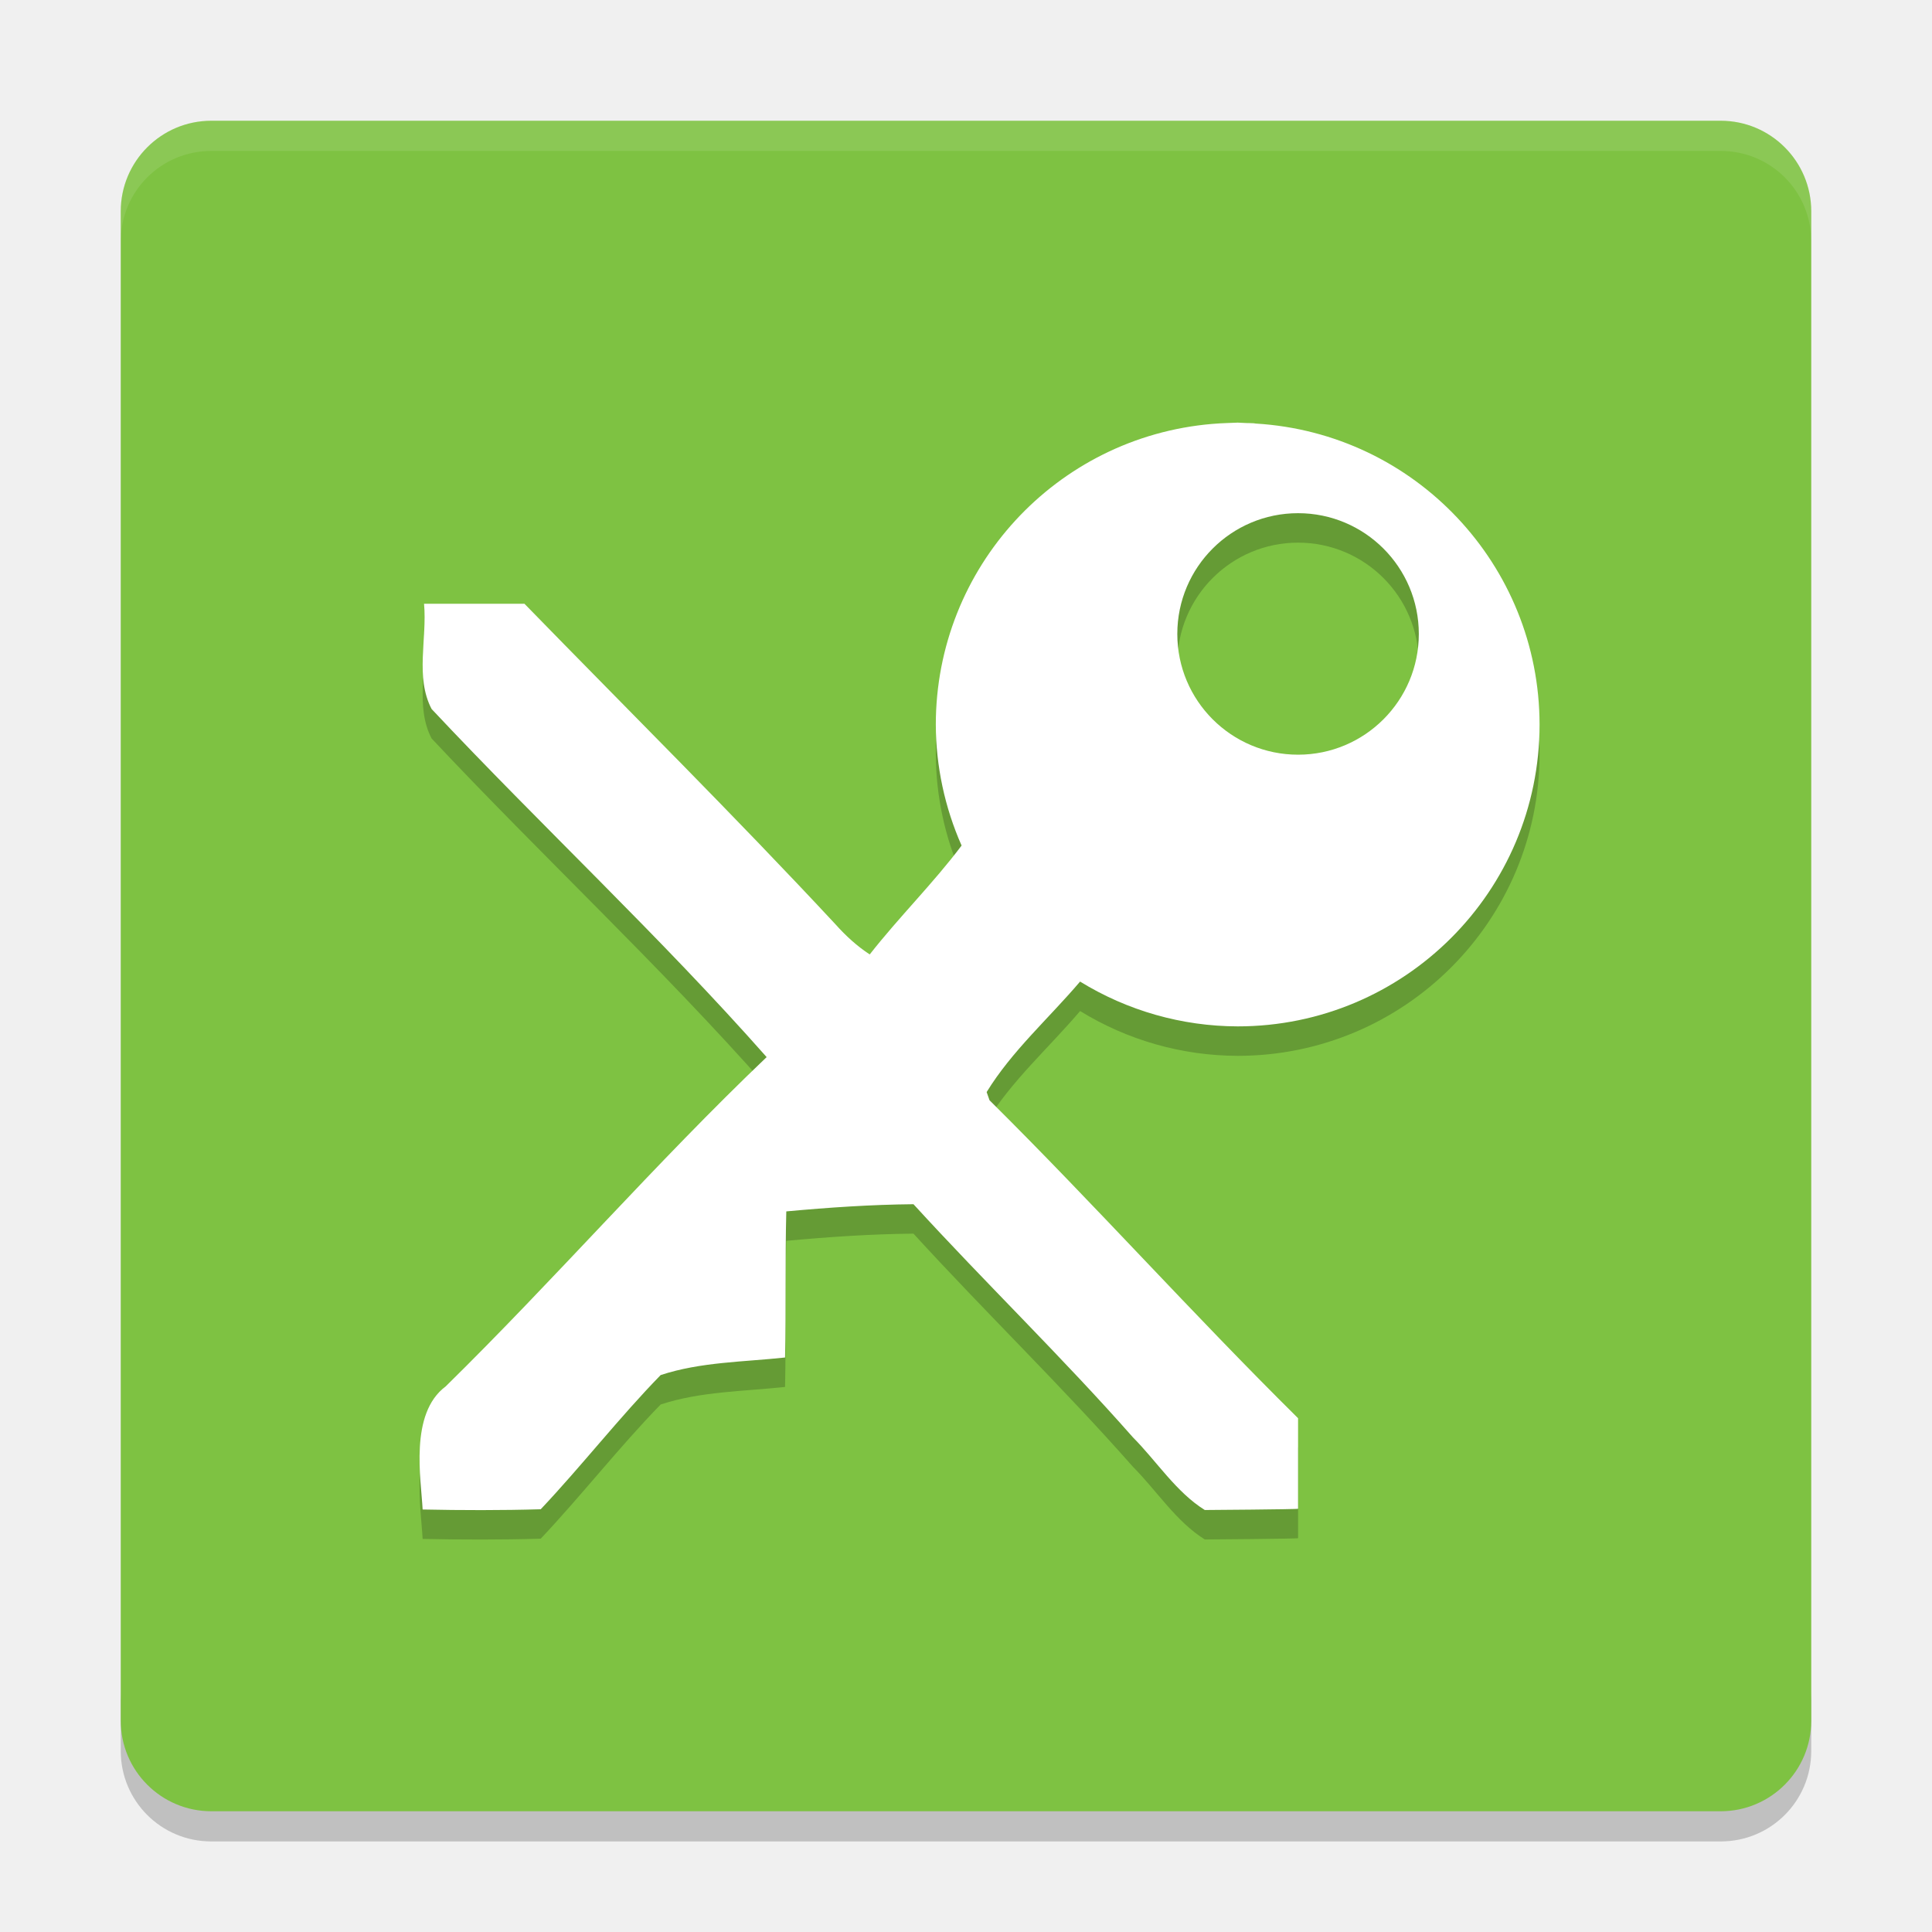
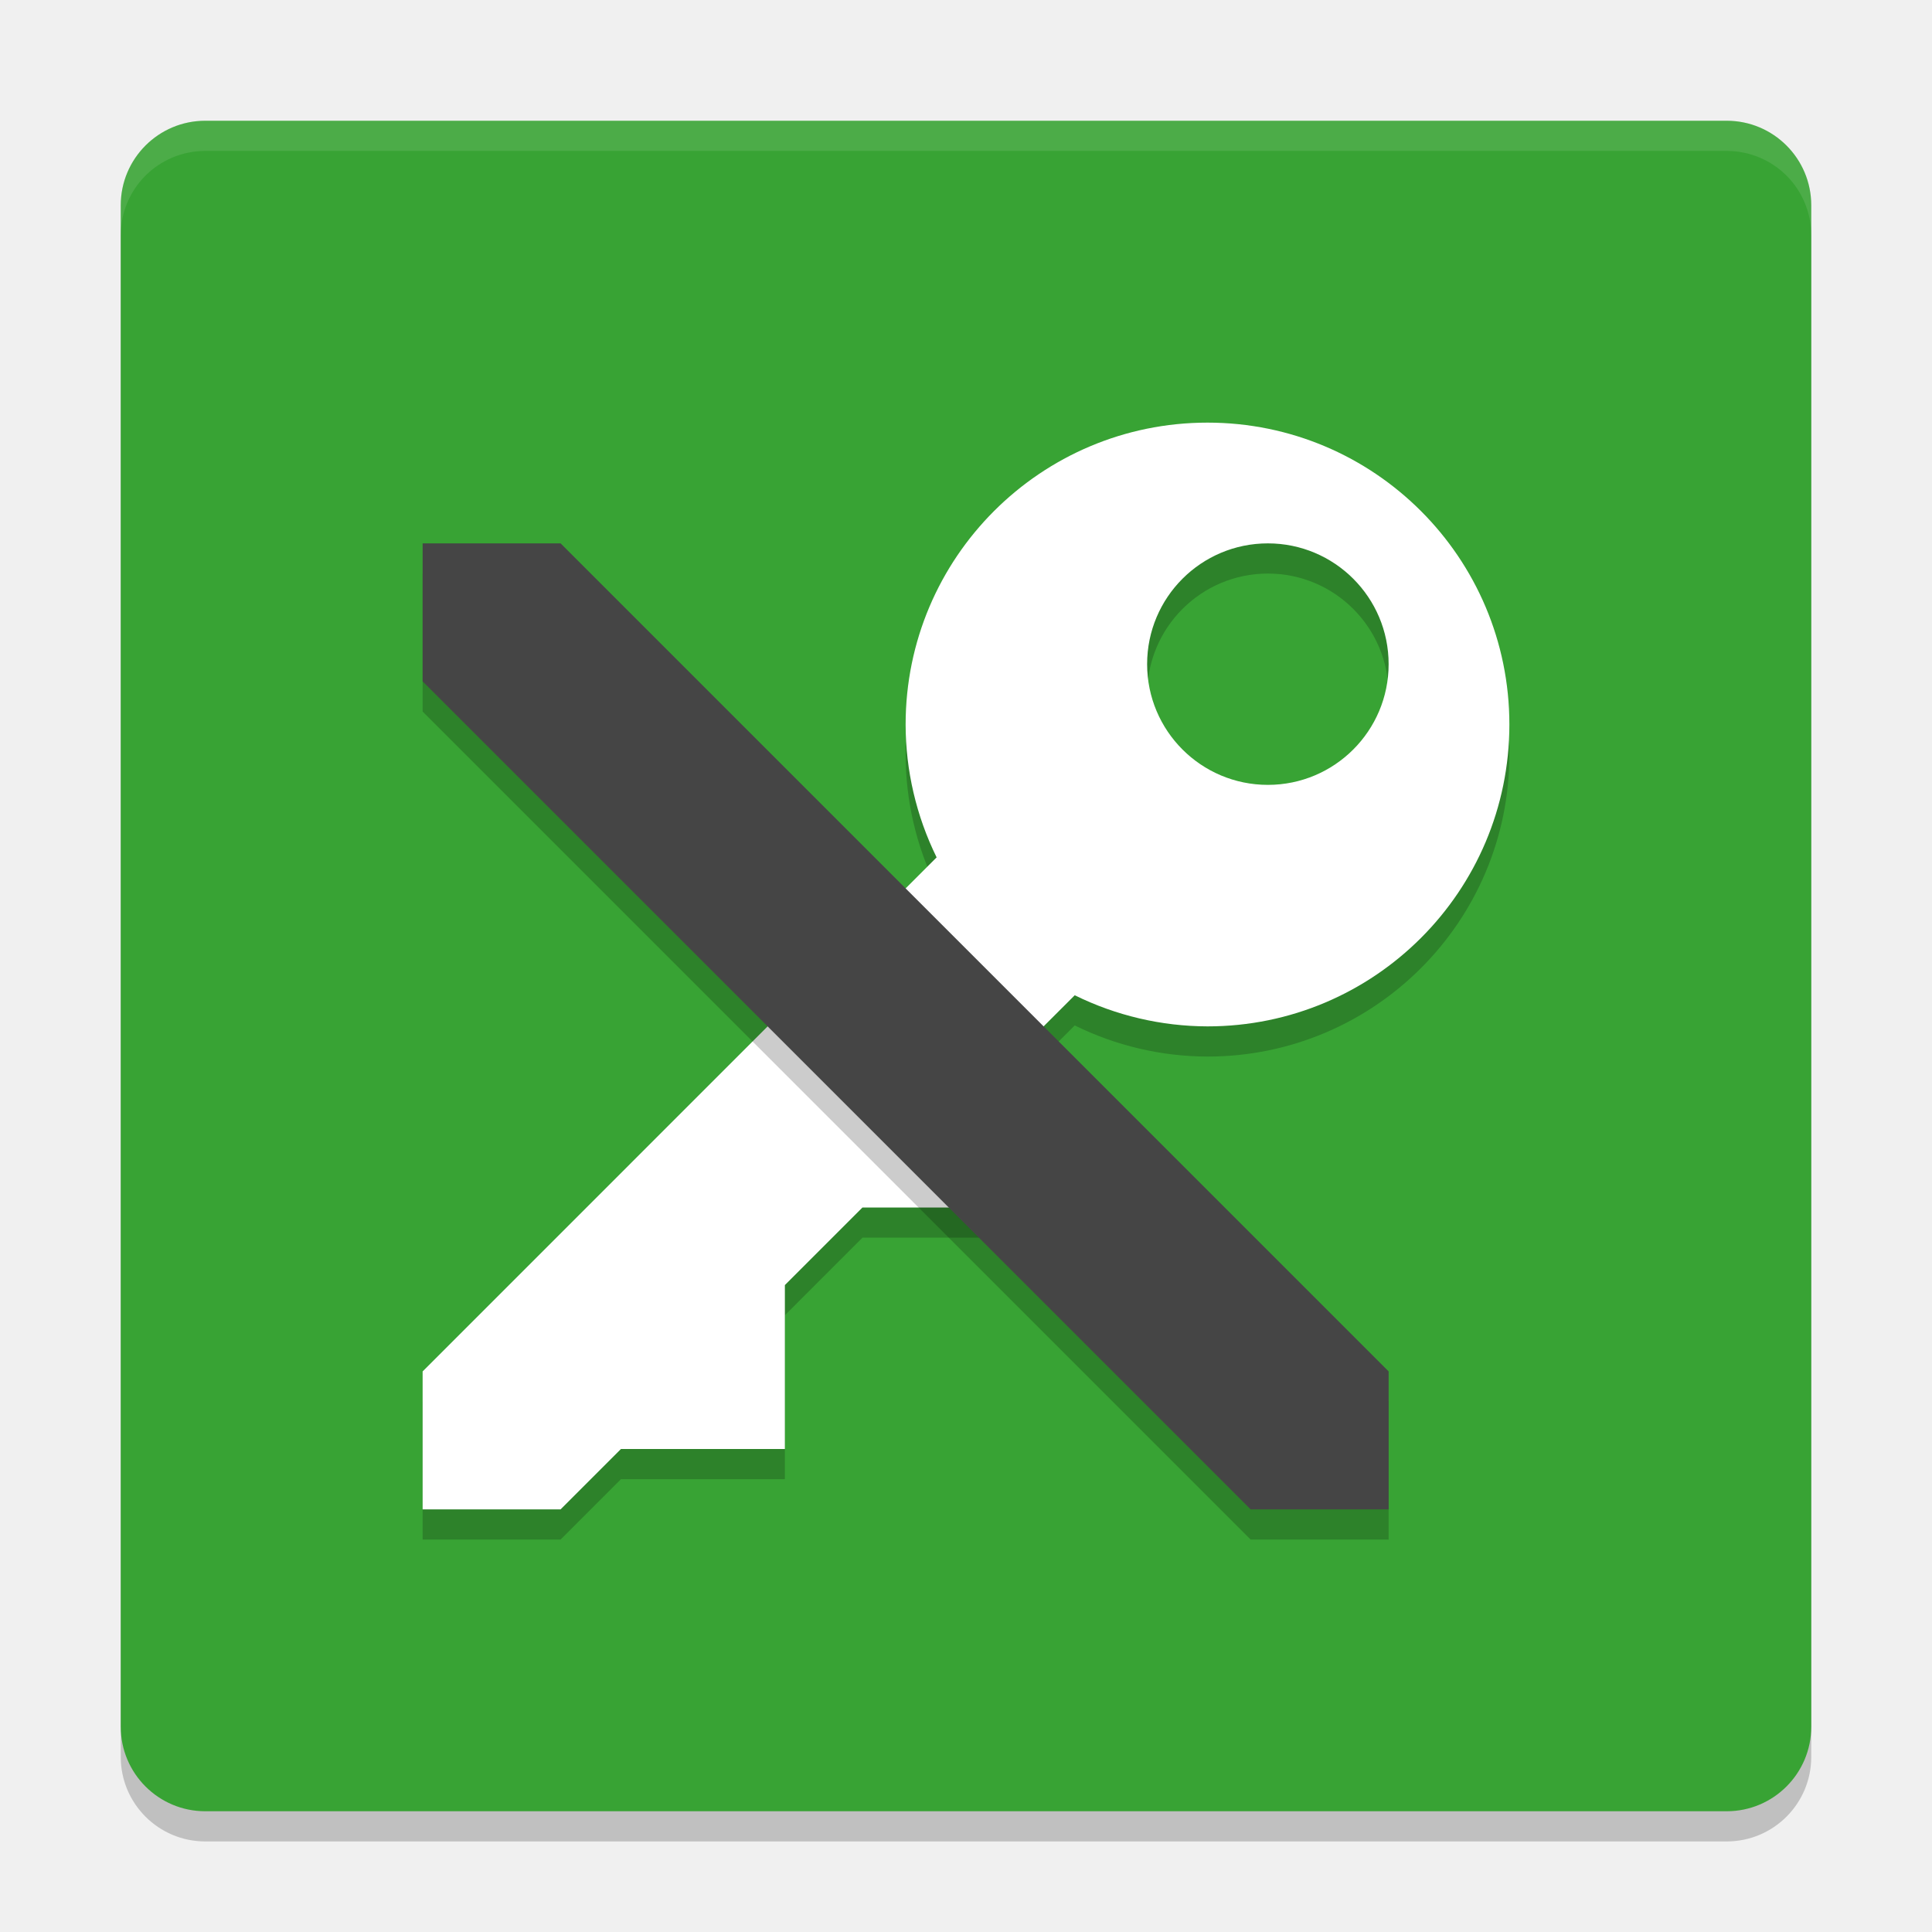
<svg xmlns="http://www.w3.org/2000/svg" height="64" width="64" version="1">
-   <path style="opacity:0.2" d="m 4,56 0,2 c 0,1.662 1.338,3 3,3 l 50,0 c 1.662,0 3,-1.338 3,-3 l 0,-2 c 0,1.662 -1.338,3 -3,3 L 7,59 C 5.338,59 4,57.662 4,56 Z" />
-   <rect style="fill:#7ec242" ry="3" rx="3" transform="matrix(0,-1,-1,0,0,0)" height="56" width="56" y="-60" x="-60" />
-   <path style="opacity:0.1;fill:#ffffff" d="M 7 4 C 5.338 4 4 5.338 4 7 L 4 8 C 4 6.338 5.338 5 7 5 L 57 5 C 58.662 5 60 6.338 60 8 L 60 7 C 60 5.338 58.662 4 57 4 L 7 4 z" />
-   <path d="m 41,14.976 a 10,10 0 0 0 -0.1,0.004 c -0.071,6.03e-4 -0.142,0.005 -0.213,0.008 A 10,10 0 0 0 40.152,15.019 10,10 0 0 0 31,24.976 a 10,10 0 0 0 0.854,4.01 c -0.942,1.254 -2.076,2.371 -3.043,3.607 -0.422,-0.276 -0.795,-0.618 -1.129,-0.992 -3.366,-3.62 -6.861,-7.084 -10.309,-10.625 -1.109,-0.002 -2.218,0.002 -3.326,0 0.106,1.154 -0.3,2.435 0.25,3.486 3.65,3.89 7.57,7.535 11.1,11.531 -3.675,3.505 -7.01,7.351 -10.635,10.91 -1.208,0.9 -0.812,3.072 -0.762,4.076 1.286,0.027 2.626,0.03 3.912,-0.008 1.321,-1.397 2.63,-3.071 3.973,-4.445 1.321,-0.436 2.746,-0.433 4.121,-0.582 0.034,-1.613 8.2e-5,-3.227 0.041,-4.84 1.401,-0.129 2.805,-0.225 4.213,-0.238 2.385,2.609 4.931,5.07 7.27,7.723 0.783,0.785 1.429,1.815 2.381,2.408 0,0 3.09,-0.021 3.09,-0.043 l 0,-2.998 c -3.544,-3.507 -6.683,-7.021 -10.221,-10.533 l -0.096,-0.271 c 0.835,-1.361 2.059,-2.44 3.096,-3.66 A 10,10 0 0 0 41,34.976 a 10,10 0 0 0 10,-10 10,10 0 0 0 -9.402,-9.969 c -0.022,-0.002 -0.043,-0.008 -0.064,-0.01 -0.083,-0.006 -0.166,-0.004 -0.25,-0.008 A 10,10 0 0 0 41,14.976 Z m 2,3 a 4,4 0 0 1 4,4 4,4 0 0 1 -4,4 4,4 0 0 1 -4,-4 4,4 0 0 1 4,-4 z" style="opacity:0.2;fill:#000000;fill-opacity:1" />
-   <path style="fill:#ffffff" d="M 41 14 A 10 10 0 0 0 40.9 14.004 C 40.829 14.005 40.759 14.009 40.688 14.012 A 10 10 0 0 0 40.152 14.043 A 10 10 0 0 0 31 24 A 10 10 0 0 0 31.854 28.01 C 30.912 29.264 29.778 30.381 28.811 31.617 C 28.389 31.341 28.016 30.999 27.682 30.625 C 24.316 27.005 20.821 23.541 17.373 20 C 16.264 19.998 15.155 20.002 14.047 20 C 14.153 21.154 13.747 22.435 14.297 23.486 C 17.947 27.376 21.866 31.021 25.396 35.018 C 21.721 38.523 18.387 42.369 14.762 45.928 C 13.554 46.828 13.95 49 14 50.004 C 15.286 50.031 16.626 50.034 17.912 49.996 C 19.233 48.6 20.542 46.925 21.885 45.551 C 23.206 45.115 24.631 45.118 26.006 44.969 C 26.04 43.356 26.006 41.741 26.047 40.129 C 27.448 40 28.852 39.904 30.26 39.891 C 32.644 42.5 35.191 44.96 37.529 47.613 C 38.312 48.399 38.959 49.428 39.91 50.021 C 39.91 50.021 43 50 43 49.979 L 43 46.98 C 39.456 43.473 36.317 39.959 32.779 36.447 L 32.684 36.176 C 33.519 34.815 34.742 33.736 35.779 32.516 A 10 10 0 0 0 41 34 A 10 10 0 0 0 51 24 A 10 10 0 0 0 41.598 14.031 C 41.576 14.029 41.555 14.023 41.533 14.021 C 41.45 14.015 41.367 14.017 41.283 14.014 A 10 10 0 0 0 41 14 z M 43 17 A 4 4 0 0 1 47 21 A 4 4 0 0 1 43 25 A 4 4 0 0 1 39 21 A 4 4 0 0 1 43 17 z" />
+   <rect x="-61" y="-60" width="56" height="56" ry="2.8" rx="2.8" transform="matrix(0,-1,-1,0,0,0)" style="opacity:0.2;fill:#010201" />
+   <rect style="fill:#38a334" transform="matrix(0,-1,-1,0,0,0)" rx="2.8" ry="2.8" height="56" width="56" y="-60" x="-60" />
+   <path d="m 40,15 a 10,10 0 0 0 -10,10 10,10 0 0 0 1.027,4.402 L 14,46.43 V 51 h 4.57 l 2,-2 H 26 V 43.57 L 28.57,41 H 34 V 35.57 L 35.602,33.969 A 10,10 0 0 0 40,35 10,10 0 0 0 50,25 10,10 0 0 0 40,15 Z m 2,4 a 4,4 0 0 1 4,4 4,4 0 0 1 -4,4 4,4 0 0 1 -4,-4 4,4 0 0 1 4,-4 z" style="opacity:0.2" />
+   <path style="fill:#ffffff" d="m 40,14 a 10,10 0 0 0 -10,10 10,10 0 0 0 1.027,4.402 L 14,45.43 V 50 h 4.57 l 2,-2 H 26 V 42.57 L 28.57,40 H 34 V 34.57 L 35.602,32.969 A 10,10 0 0 0 40,34 10,10 0 0 0 50,24 10,10 0 0 0 40,14 Z m 2,4 a 4,4 0 0 1 4,4 4,4 0 0 1 -4,4 4,4 0 0 1 -4,-4 4,4 0 0 1 4,-4 z" />
+   <path d="M 14,23.571 V 19 h 4.571 L 46,46.429 V 51 h -4.571 z" style="opacity:0.2" />
+   <path style="fill:#454545" d="M 14,22.571 V 18 h 4.571 L 46,45.429 V 50 h -4.571 z" />
+   <path style="opacity:0.1;fill:#ffffff" d="M 6.801 4 C 5.25 4 4 5.25 4 6.801 L 4 7.801 C 4 6.25 5.25 5 6.801 5 L 57.199 5 C 58.75 5 60 6.25 60 7.801 L 60 6.801 C 60 5.25 58.75 4 57.199 4 L 6.801 4 z" />
</svg>
